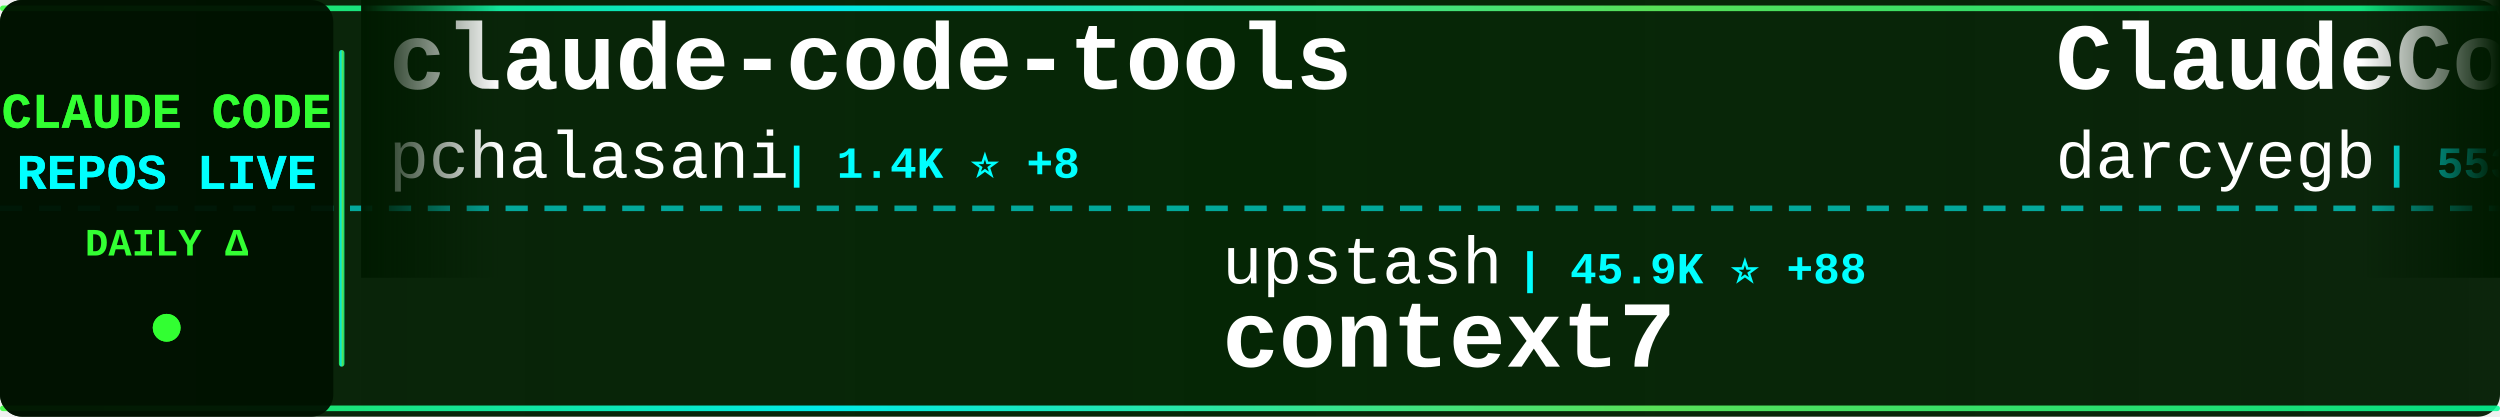
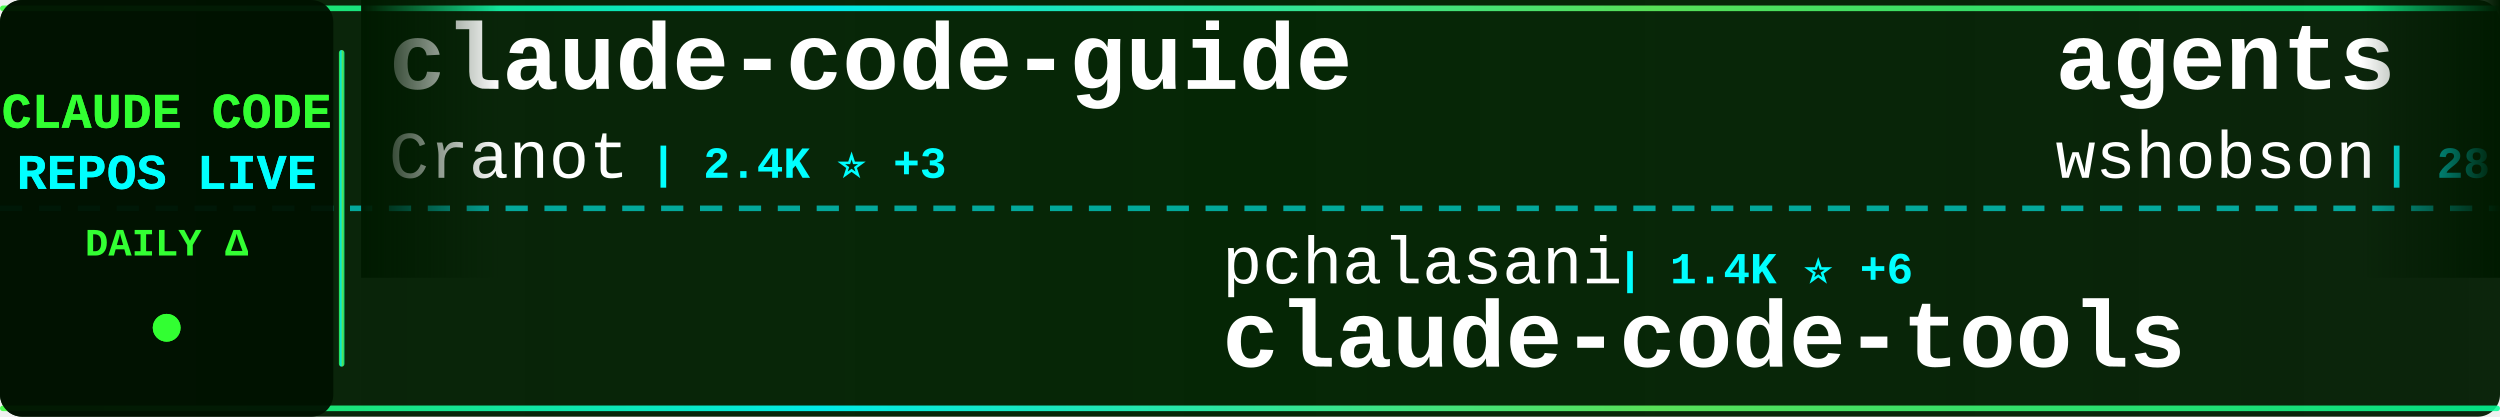
<svg xmlns="http://www.w3.org/2000/svg" width="900" height="150">
  <defs>
    <linearGradient id="tickerBg" x1="0%" y1="0%" x2="100%" y2="0%">
      <stop offset="0%" style="stop-color:#001a00;stop-opacity:0.95" />
      <stop offset="50%" style="stop-color:#002200;stop-opacity:0.98" />
      <stop offset="100%" style="stop-color:#001a00;stop-opacity:0.95" />
    </linearGradient>
    <linearGradient id="borderGrad" x1="0%" y1="0%" x2="100%" y2="0%">
      <stop offset="0%" style="stop-color:#33ff33;stop-opacity:0.85">
        <animate attributeName="stop-opacity" values="0.85;1;0.85" dur="2s" repeatCount="indefinite" />
      </stop>
      <stop offset="33%" style="stop-color:#00ffff;stop-opacity:0.9">
        <animate attributeName="stop-opacity" values="0.9;1;0.9" dur="2.2s" repeatCount="indefinite" />
      </stop>
      <stop offset="66%" style="stop-color:#66ff66;stop-opacity:0.85">
        <animate attributeName="stop-opacity" values="0.85;1;0.85" dur="1.8s" repeatCount="indefinite" />
      </stop>
      <stop offset="100%" style="stop-color:#00ff99;stop-opacity:0.85">
        <animate attributeName="stop-opacity" values="0.85;1;0.85" dur="2s" repeatCount="indefinite" />
      </stop>
    </linearGradient>
    <filter id="textGlow">
      <feGaussianBlur stdDeviation="0.1" result="coloredBlur" />
      <feMerge>
        <feMergeNode in="coloredBlur" />
        <feMergeNode in="SourceGraphic" />
      </feMerge>
    </filter>
    <filter id="metricGlow">
      <feGaussianBlur stdDeviation="0.2" result="coloredBlur" />
      <feMerge>
        <feMergeNode in="coloredBlur" />
        <feMergeNode in="SourceGraphic" />
      </feMerge>
    </filter>
    <linearGradient id="leftFade" x1="0%" y1="0%" x2="100%" y2="0%">
      <stop offset="0%" style="stop-color:#001a00;stop-opacity:1" />
      <stop offset="100%" style="stop-color:#001a00;stop-opacity:0" />
    </linearGradient>
    <linearGradient id="rightFade" x1="0%" y1="0%" x2="100%" y2="0%">
      <stop offset="0%" style="stop-color:#001a00;stop-opacity:0" />
      <stop offset="100%" style="stop-color:#001a00;stop-opacity:1" />
    </linearGradient>
  </defs>
  <rect width="900" height="150" fill="url(#tickerBg)" rx="8" />
  <rect x="0" y="2" width="900" height="2" fill="url(#borderGrad)" rx="1" />
  <rect x="0" y="146" width="900" height="2" fill="url(#borderGrad)" rx="1" />
  <line x1="0" y1="75" x2="900" y2="75" stroke="#00ffff" stroke-width="2" stroke-dasharray="8 6" opacity="0.6" />
  <rect x="0" y="0" width="120" height="150" fill="#001100" opacity="0.95" rx="8" />
  <text x="60" y="46" font-family="'Courier New', monospace" font-size="18" font-weight="bold" fill="#33ff33" text-anchor="middle" filter="url(#textGlow)">
    CLAUDE CODE
  </text>
  <text x="60" y="68" font-family="'Courier New', monospace" font-size="18" font-weight="bold" fill="#00ffff" text-anchor="middle" filter="url(#textGlow)">
    REPOS LIVE
  </text>
  <text x="60" y="92" font-family="'Courier New', monospace" font-size="14" font-weight="bold" fill="#33ff33" text-anchor="middle">
    DAILY Δ
  </text>
  <circle cx="60" cy="118" r="5" fill="#33ff33" filter="url(#metricGlow)">
    <animate attributeName="r" values="4;6;4" dur="1.5s" repeatCount="indefinite" />
    <animate attributeName="opacity" values="0.6;1;0.6" dur="1.5s" repeatCount="indefinite" />
  </circle>
  <rect x="122" y="18" width="2" height="114" fill="url(#borderGrad)" rx="1" />
  <clipPath id="tickerClip">
    <rect x="130" y="0" width="770" height="150" />
  </clipPath>
  <g clip-path="url(#tickerClip)">
    <g id="tickerItems">
      <animateTransform attributeName="transform" attributeType="XML" type="translate" from="0 0" to="-3000 0" dur="54s" repeatCount="indefinite" />
      <g transform="translate(0, 0)">
-         <text x="140" y="32" font-family="'Courier New', monospace" font-size="34" font-weight="bold" fill="#ffffff">claude-code-tools</text>
-         <text x="140" y="64" font-family="'Courier New', monospace" font-size="24" font-weight="normal" fill="#ffffff" opacity="1.0">pchalasani</text>
-         <text x="282" y="64" font-family="'Courier New', monospace" font-size="16" font-weight="bold" fill="#00ffff"> | 1.4K ⭐ +8</text>
+         <text x="140" y="32" font-family="'Courier New', monospace" font-size="34" font-weight="bold" fill="#ffffff">claude-code-guide</text>
+         <text x="140" y="64" font-family="'Courier New', monospace" font-size="24" font-weight="normal" fill="#ffffff" opacity="1.0">Cranot</text>
+         <text x="234" y="64" font-family="'Courier New', monospace" font-size="16" font-weight="bold" fill="#00ffff"> | 2.4K ⭐ +3</text>
      </g>
      <g transform="translate(300, 0)">
-         <text x="140" y="102" font-family="'Courier New', monospace" font-size="24" font-weight="normal" fill="#ffffff" opacity="1.0">upstash</text>
-         <text x="246" y="102" font-family="'Courier New', monospace" font-size="16" font-weight="bold" fill="#00ffff"> | 45.9K ⭐ +88</text>
-         <text x="140" y="132" font-family="'Courier New', monospace" font-size="34" font-weight="bold" fill="#ffffff">context7</text>
+         <text x="140" y="102" font-family="'Courier New', monospace" font-size="24" font-weight="normal" fill="#ffffff" opacity="1.0">pchalasani</text>
+         <text x="282" y="102" font-family="'Courier New', monospace" font-size="16" font-weight="bold" fill="#00ffff"> | 1.4K ⭐ +6</text>
+         <text x="140" y="132" font-family="'Courier New', monospace" font-size="34" font-weight="bold" fill="#ffffff">claude-code-tools</text>
      </g>
      <g transform="translate(600, 0)">
-         <text x="140" y="32" font-family="'Courier New', monospace" font-size="34" font-weight="bold" fill="#ffffff">ClaudeCodeAgents</text>
-         <text x="140" y="64" font-family="'Courier New', monospace" font-size="24" font-weight="normal" fill="#ffffff" opacity="1.0">darcyegb</text>
-         <text x="258" y="64" font-family="'Courier New', monospace" font-size="16" font-weight="bold" fill="#00ffff"> | 553 ⭐ +1</text>
+         <text x="140" y="32" font-family="'Courier New', monospace" font-size="34" font-weight="bold" fill="#ffffff">agents</text>
+         <text x="140" y="64" font-family="'Courier New', monospace" font-size="24" font-weight="normal" fill="#ffffff" opacity="1.0">wshobson</text>
+         <text x="258" y="64" font-family="'Courier New', monospace" font-size="16" font-weight="bold" fill="#00ffff"> | 28.8K ⭐ +72</text>
      </g>
      <g transform="translate(900, 0)">
-         <text x="140" y="102" font-family="'Courier New', monospace" font-size="24" font-weight="normal" fill="#ffffff" opacity="1.0">ChrisWiles</text>
-         <text x="282" y="102" font-family="'Courier New', monospace" font-size="16" font-weight="bold" fill="#00ffff"> | 5.3K ⭐ +6</text>
-         <text x="140" y="132" font-family="'Courier New', monospace" font-size="34" font-weight="bold" fill="#ffffff">claude-code-showcase</text>
+         <text x="140" y="102" font-family="'Courier New', monospace" font-size="24" font-weight="normal" fill="#ffffff" opacity="1.0">musistudio</text>
+         <text x="282" y="102" font-family="'Courier New', monospace" font-size="16" font-weight="bold" fill="#00ffff"> | 28.0K ⭐ +43</text>
+         <text x="140" y="132" font-family="'Courier New', monospace" font-size="34" font-weight="bold" fill="#ffffff">claude-code-router</text>
      </g>
      <g transform="translate(1200, 0)">
-         <text x="140" y="32" font-family="'Courier New', monospace" font-size="34" font-weight="bold" fill="#ffffff">cc-switch</text>
-         <text x="140" y="64" font-family="'Courier New', monospace" font-size="24" font-weight="normal" fill="#ffffff" opacity="1.0">farion1231</text>
-         <text x="282" y="64" font-family="'Courier New', monospace" font-size="16" font-weight="bold" fill="#00ffff"> | 18.5K ⭐ +107</text>
+         <text x="140" y="32" font-family="'Courier New', monospace" font-size="34" font-weight="bold" fill="#ffffff">claude-code-cheat-sheet</text>
+         <text x="140" y="64" font-family="'Courier New', monospace" font-size="24" font-weight="normal" fill="#ffffff" opacity="1.0">Njengah</text>
+         <text x="246" y="64" font-family="'Courier New', monospace" font-size="16" font-weight="bold" fill="#00ffff"> | 1.3K ⭐ +5</text>
      </g>
      <g transform="translate(1500, 0)">
-         <text x="140" y="102" font-family="'Courier New', monospace" font-size="24" font-weight="normal" fill="#ffffff" opacity="1.0">https-deeplearning-ai</text>
-         <text x="414" y="102" font-family="'Courier New', monospace" font-size="16" font-weight="bold" fill="#00ffff"> | 410 ⭐ +2</text>
-         <text x="140" y="132" font-family="'Courier New', monospace" font-size="34" font-weight="bold" fill="#ffffff">sc-claude-code-files</text>
+         <text x="140" y="102" font-family="'Courier New', monospace" font-size="24" font-weight="normal" fill="#ffffff" opacity="1.0">zhukunpenglinyutong</text>
+         <text x="390" y="102" font-family="'Courier New', monospace" font-size="16" font-weight="bold" fill="#00ffff"> | 1.2K ⭐ +2</text>
+         <text x="140" y="132" font-family="'Courier New', monospace" font-size="34" font-weight="bold" fill="#ffffff">idea-claude-code-gui</text>
      </g>
      <g transform="translate(1800, 0)">
-         <text x="140" y="32" font-family="'Courier New', monospace" font-size="34" font-weight="bold" fill="#ffffff">claude-code-configs</text>
-         <text x="140" y="64" font-family="'Courier New', monospace" font-size="24" font-weight="normal" fill="#ffffff" opacity="1.0">Matt-Dionis</text>
-         <text x="294" y="64" font-family="'Courier New', monospace" font-size="16" font-weight="bold" fill="#00ffff"> | 615 ⭐</text>
+         <text x="140" y="32" font-family="'Courier New', monospace" font-size="34" font-weight="bold" fill="#ffffff">ralph</text>
+         <text x="140" y="64" font-family="'Courier New', monospace" font-size="24" font-weight="normal" fill="#ffffff" opacity="1.0">snarktank</text>
+         <text x="270" y="64" font-family="'Courier New', monospace" font-size="16" font-weight="bold" fill="#00ffff"> | 10.5K ⭐ +73</text>
      </g>
      <g transform="translate(2100, 0)">
-         <text x="140" y="102" font-family="'Courier New', monospace" font-size="24" font-weight="normal" fill="#ffffff" opacity="1.0">shareAI-lab</text>
-         <text x="294" y="102" font-family="'Courier New', monospace" font-size="16" font-weight="bold" fill="#00ffff"> | 17.1K ⭐ +51</text>
-         <text x="140" y="132" font-family="'Courier New', monospace" font-size="34" font-weight="bold" fill="#ffffff">learn-claude-code</text>
+         <text x="140" y="102" font-family="'Courier New', monospace" font-size="24" font-weight="normal" fill="#ffffff" opacity="1.0">qwibitai</text>
+         <text x="258" y="102" font-family="'Courier New', monospace" font-size="16" font-weight="bold" fill="#00ffff"> | 9.0K ⭐ +340</text>
+         <text x="140" y="132" font-family="'Courier New', monospace" font-size="34" font-weight="bold" fill="#ffffff">nanoclaw</text>
      </g>
      <g transform="translate(2400, 0)">
-         <text x="140" y="32" font-family="'Courier New', monospace" font-size="34" font-weight="bold" fill="#ffffff">Claude-Code-Development-...</text>
-         <text x="140" y="64" font-family="'Courier New', monospace" font-size="24" font-weight="normal" fill="#ffffff" opacity="1.0">peterkrueck</text>
-         <text x="294" y="64" font-family="'Courier New', monospace" font-size="16" font-weight="bold" fill="#00ffff"> | 1.3K ⭐ +1</text>
+         <text x="140" y="32" font-family="'Courier New', monospace" font-size="34" font-weight="bold" fill="#ffffff">claude-code</text>
+         <text x="140" y="64" font-family="'Courier New', monospace" font-size="24" font-weight="normal" fill="#ffffff" opacity="1.0">MadAppGang</text>
+         <text x="282" y="64" font-family="'Courier New', monospace" font-size="16" font-weight="bold" fill="#00ffff"> | 229 ⭐ +1</text>
      </g>
      <g transform="translate(2700, 0)">
-         <text x="140" y="102" font-family="'Courier New', monospace" font-size="24" font-weight="normal" fill="#ffffff" opacity="1.0">superdesigndev</text>
-         <text x="330" y="102" font-family="'Courier New', monospace" font-size="16" font-weight="bold" fill="#00ffff"> | 6.0K ⭐ +1</text>
-         <text x="140" y="132" font-family="'Courier New', monospace" font-size="34" font-weight="bold" fill="#ffffff">superdesign</text>
+         <text x="140" y="102" font-family="'Courier New', monospace" font-size="24" font-weight="normal" fill="#ffffff" opacity="1.0">siteboon</text>
+         <text x="258" y="102" font-family="'Courier New', monospace" font-size="16" font-weight="bold" fill="#00ffff"> | 6.3K ⭐ +22</text>
+         <text x="140" y="132" font-family="'Courier New', monospace" font-size="34" font-weight="bold" fill="#ffffff">claudecodeui</text>
      </g>
      <g transform="translate(3000, 0)">
-         <text x="140" y="32" font-family="'Courier New', monospace" font-size="34" font-weight="bold" fill="#ffffff">claude-code-tools</text>
-         <text x="140" y="64" font-family="'Courier New', monospace" font-size="24" font-weight="normal" fill="#ffffff" opacity="1.0">pchalasani</text>
-         <text x="282" y="64" font-family="'Courier New', monospace" font-size="16" font-weight="bold" fill="#00ffff"> | 1.4K ⭐ +8</text>
+         <text x="140" y="32" font-family="'Courier New', monospace" font-size="34" font-weight="bold" fill="#ffffff">claude-code-guide</text>
+         <text x="140" y="64" font-family="'Courier New', monospace" font-size="24" font-weight="normal" fill="#ffffff" opacity="1.0">Cranot</text>
+         <text x="234" y="64" font-family="'Courier New', monospace" font-size="16" font-weight="bold" fill="#00ffff"> | 2.4K ⭐ +3</text>
      </g>
      <g transform="translate(3300, 0)">
-         <text x="140" y="102" font-family="'Courier New', monospace" font-size="24" font-weight="normal" fill="#ffffff" opacity="1.0">upstash</text>
-         <text x="246" y="102" font-family="'Courier New', monospace" font-size="16" font-weight="bold" fill="#00ffff"> | 45.9K ⭐ +88</text>
-         <text x="140" y="132" font-family="'Courier New', monospace" font-size="34" font-weight="bold" fill="#ffffff">context7</text>
+         <text x="140" y="102" font-family="'Courier New', monospace" font-size="24" font-weight="normal" fill="#ffffff" opacity="1.0">pchalasani</text>
+         <text x="282" y="102" font-family="'Courier New', monospace" font-size="16" font-weight="bold" fill="#00ffff"> | 1.4K ⭐ +6</text>
+         <text x="140" y="132" font-family="'Courier New', monospace" font-size="34" font-weight="bold" fill="#ffffff">claude-code-tools</text>
      </g>
      <g transform="translate(3600, 0)">
-         <text x="140" y="32" font-family="'Courier New', monospace" font-size="34" font-weight="bold" fill="#ffffff">ClaudeCodeAgents</text>
-         <text x="140" y="64" font-family="'Courier New', monospace" font-size="24" font-weight="normal" fill="#ffffff" opacity="1.0">darcyegb</text>
-         <text x="258" y="64" font-family="'Courier New', monospace" font-size="16" font-weight="bold" fill="#00ffff"> | 553 ⭐ +1</text>
+         <text x="140" y="32" font-family="'Courier New', monospace" font-size="34" font-weight="bold" fill="#ffffff">agents</text>
+         <text x="140" y="64" font-family="'Courier New', monospace" font-size="24" font-weight="normal" fill="#ffffff" opacity="1.0">wshobson</text>
+         <text x="258" y="64" font-family="'Courier New', monospace" font-size="16" font-weight="bold" fill="#00ffff"> | 28.8K ⭐ +72</text>
      </g>
      <g transform="translate(3900, 0)">
-         <text x="140" y="102" font-family="'Courier New', monospace" font-size="24" font-weight="normal" fill="#ffffff" opacity="1.0">ChrisWiles</text>
-         <text x="282" y="102" font-family="'Courier New', monospace" font-size="16" font-weight="bold" fill="#00ffff"> | 5.3K ⭐ +6</text>
-         <text x="140" y="132" font-family="'Courier New', monospace" font-size="34" font-weight="bold" fill="#ffffff">claude-code-showcase</text>
+         <text x="140" y="102" font-family="'Courier New', monospace" font-size="24" font-weight="normal" fill="#ffffff" opacity="1.0">musistudio</text>
+         <text x="282" y="102" font-family="'Courier New', monospace" font-size="16" font-weight="bold" fill="#00ffff"> | 28.0K ⭐ +43</text>
+         <text x="140" y="132" font-family="'Courier New', monospace" font-size="34" font-weight="bold" fill="#ffffff">claude-code-router</text>
      </g>
    </g>
  </g>
  <rect x="130" y="0" width="50" height="100" fill="url(#leftFade)" />
  <rect x="850" y="0" width="50" height="100" fill="url(#rightFade)" />
</svg>
